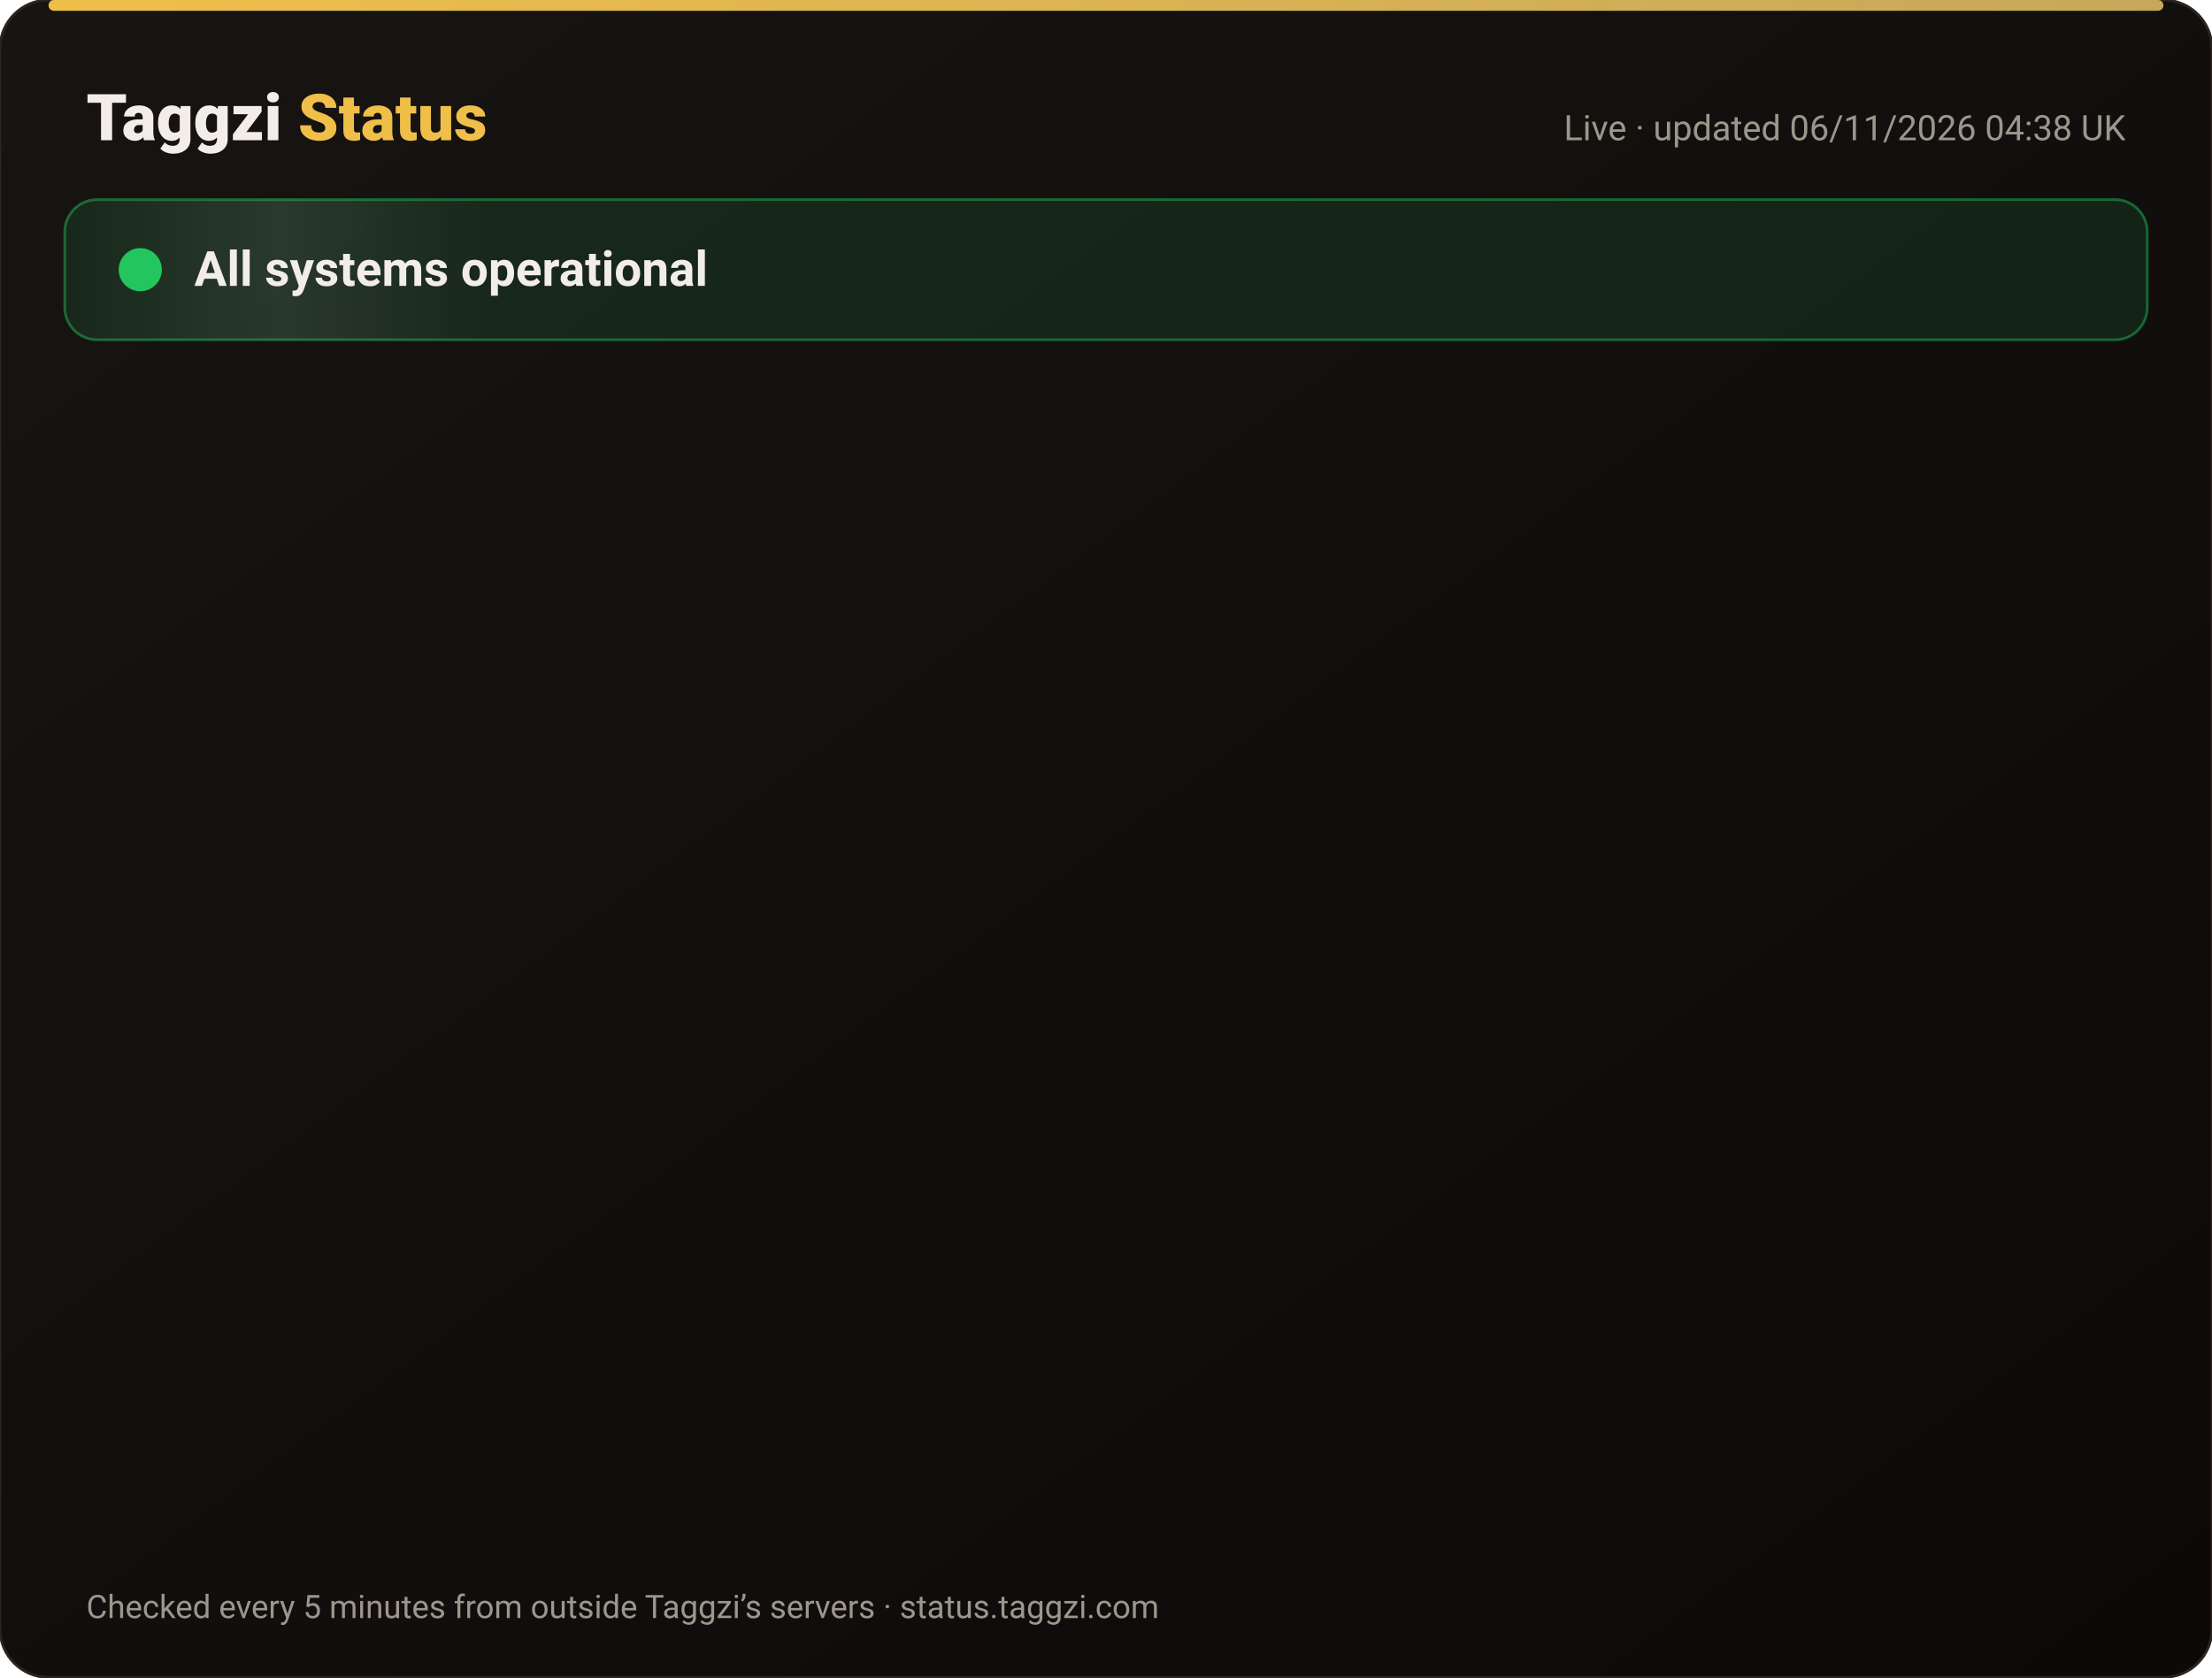
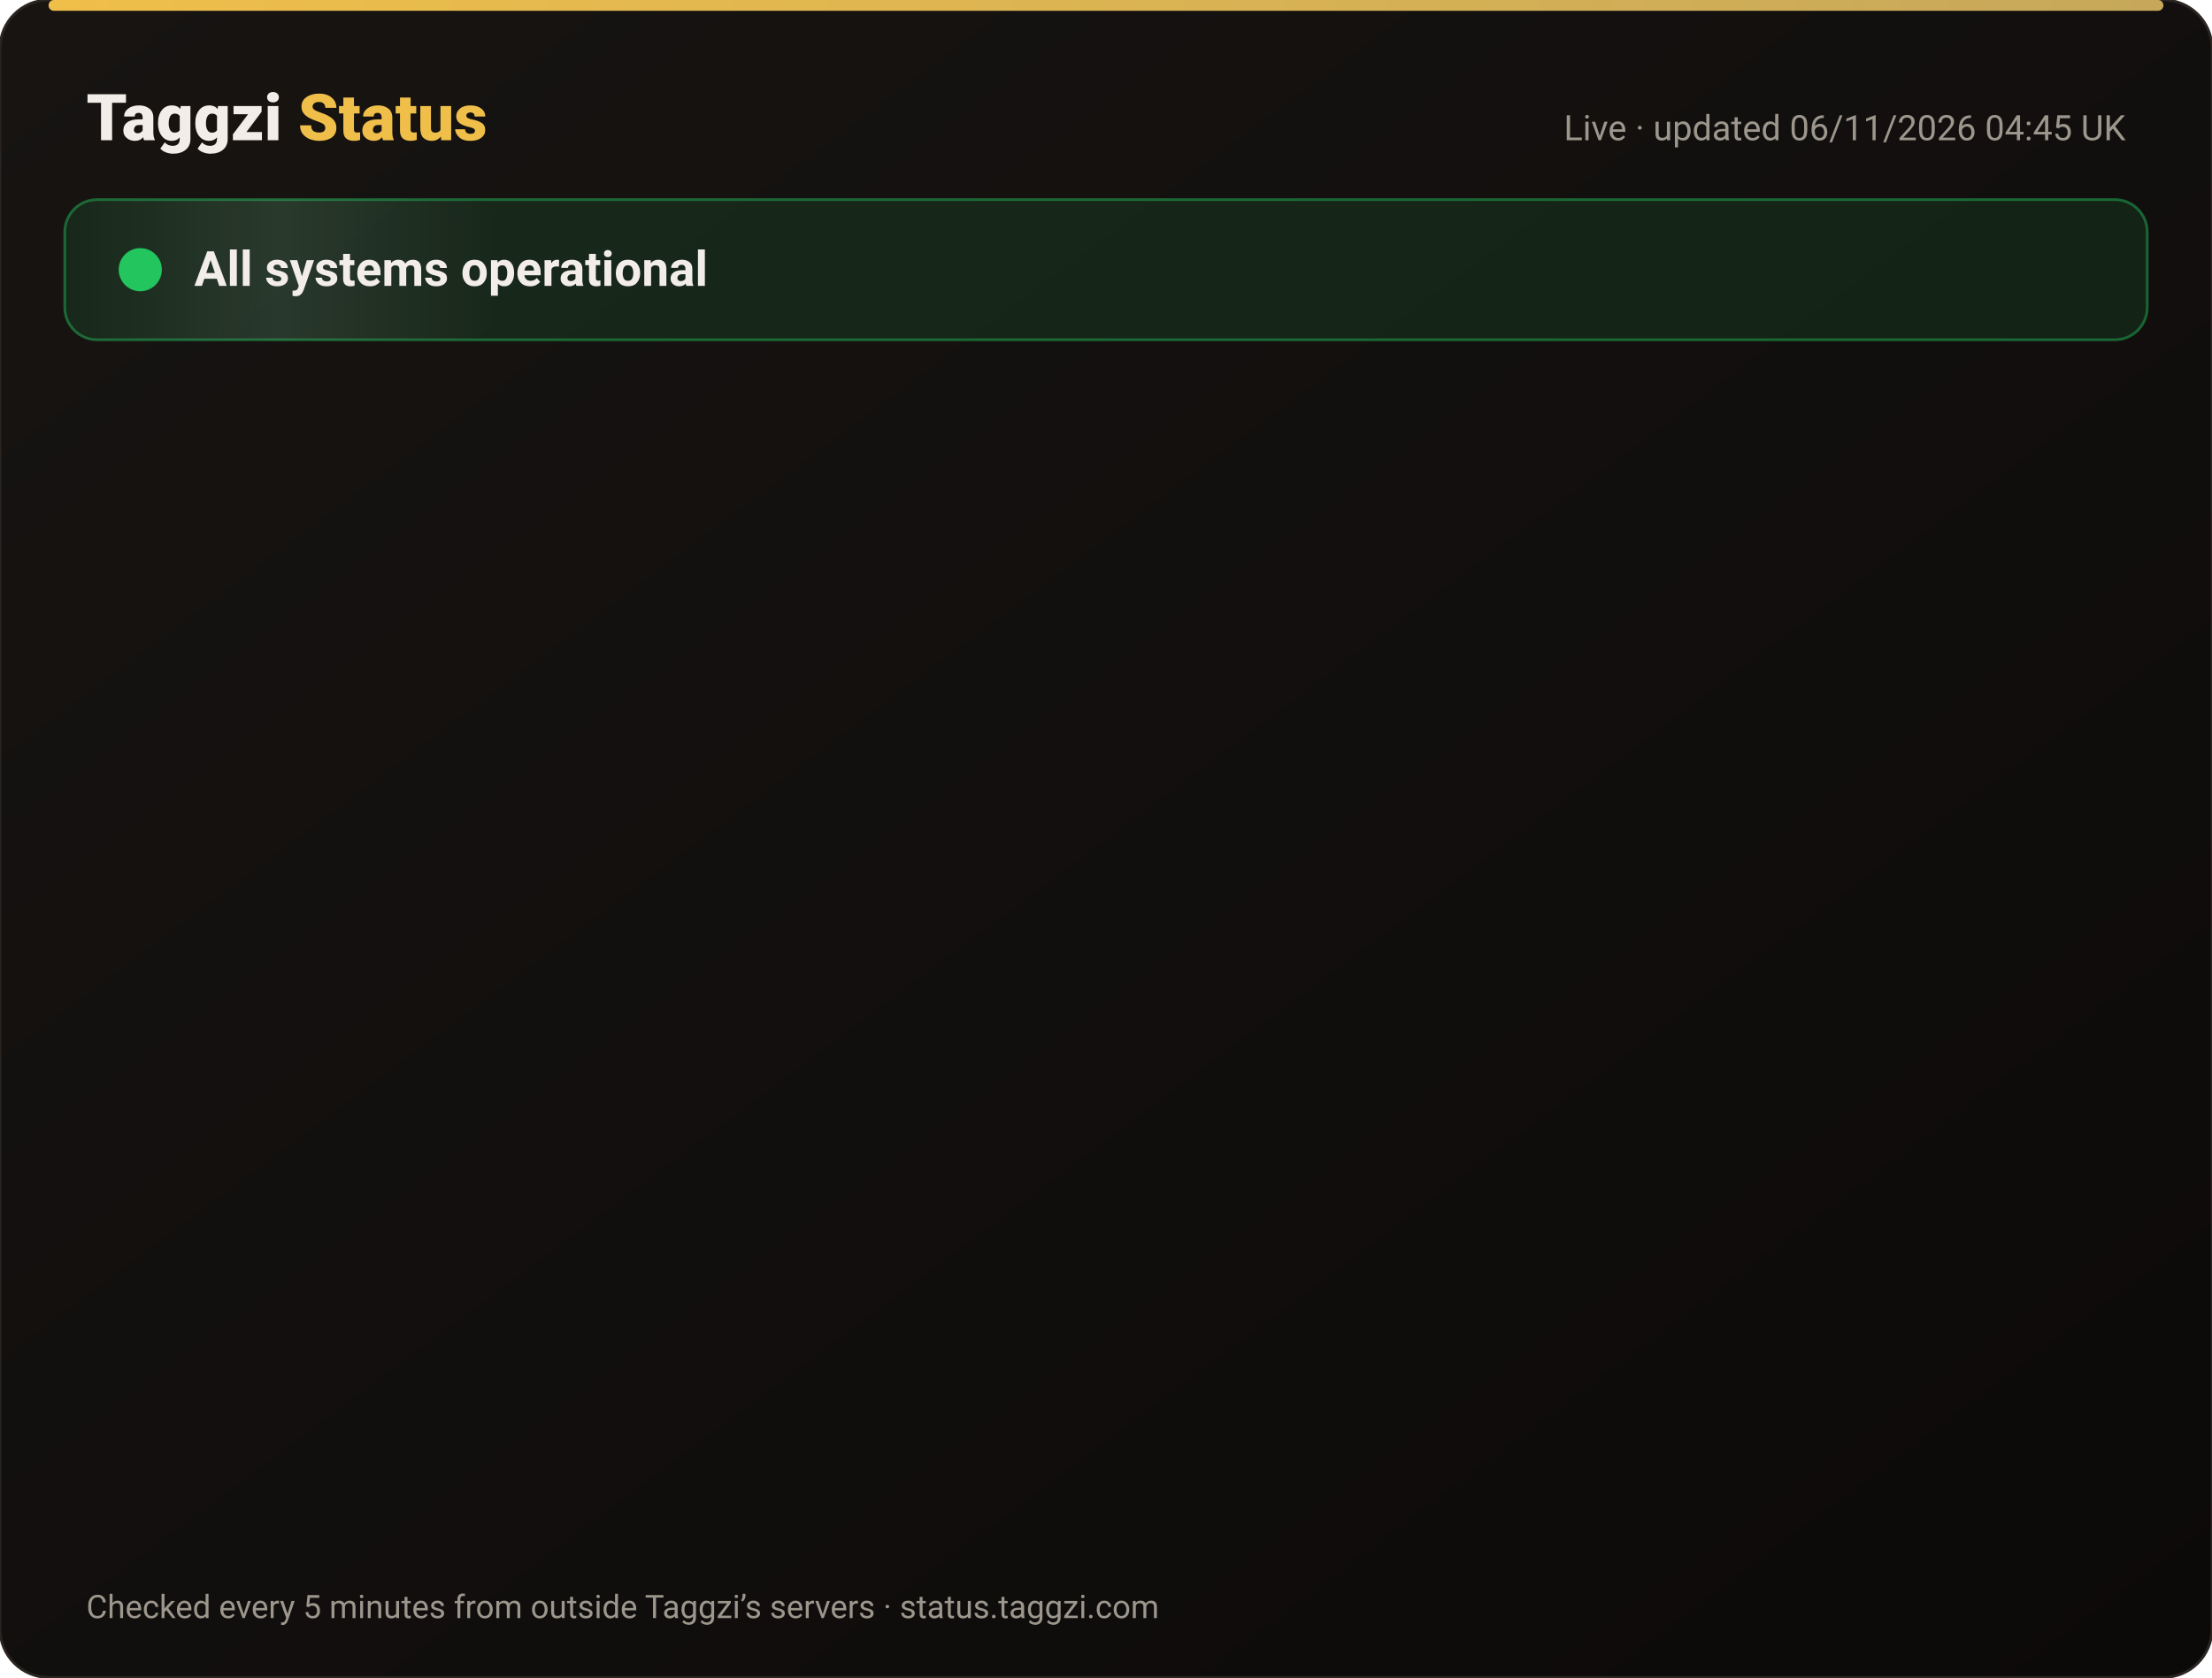
<svg xmlns="http://www.w3.org/2000/svg" width="820" height="622" viewBox="0 0 820 622" font-family="-apple-system,Segoe UI,Roboto,Helvetica,Arial,sans-serif">
  <defs>
    <linearGradient id="bg" x1="0" y1="0" x2="1" y2="1">
      <stop offset="0" stop-color="#171412" />
      <stop offset="1" stop-color="#0C0A09" />
    </linearGradient>
    <linearGradient id="gold" x1="0" x2="1">
      <stop offset="0" stop-color="#F0BF4A" />
      <stop offset="1" stop-color="#c6a85b" />
    </linearGradient>
    <linearGradient id="shine" x1="0" x2="1">
      <stop offset="0" stop-color="#fff" stop-opacity="0" />
      <stop offset=".5" stop-color="#fff" stop-opacity=".08" />
      <stop offset="1" stop-color="#fff" stop-opacity="0" />
    </linearGradient>
  </defs>
  <rect width="820" height="622" rx="18" fill="url(#bg)" stroke="#2a2521" />
  <rect x="18" y="0" width="784" height="4" rx="2" fill="url(#gold)" />
  <text x="32" y="52" font-size="24" font-weight="800" fill="#F2EDE8">Taggzi <tspan fill="#F0BF4A">Status</tspan>
  </text>
-   <text x="788" y="52" font-size="13" fill="#9C968C" text-anchor="end">Live · updated 06/11/2026 04:38 UK</text>
+   <text x="788" y="52" font-size="13" fill="#9C968C" text-anchor="end">Live · updated 06/11/2026 04:45 UK</text>
  <rect x="24" y="74" width="772" height="52" rx="12" fill="#22c55e" fill-opacity=".12" stroke="#22c55e" stroke-opacity=".45" />
  <rect x="24" y="74" width="160" height="52" rx="12" fill="url(#shine)">
    <animate attributeName="x" from="-160" to="820" dur="4s" repeatCount="indefinite" />
  </rect>
  <circle cx="52" cy="100" r="7" fill="#22c55e" />
  <circle cx="52" cy="100" r="7" fill="none" stroke="#22c55e" stroke-width="2">
    <animate attributeName="r" values="7;15;7" dur="2s" repeatCount="indefinite" />
    <animate attributeName="opacity" values=".9;0;.9" dur="2s" repeatCount="indefinite" />
  </circle>
  <text x="72" y="106" font-size="18" font-weight="700" fill="#F2EDE8">All systems operational</text>
  <g opacity="0">
    <animate attributeName="opacity" from="0" to="1" begin="0.00s" dur=".6s" fill="freeze" />
    <line x1="32" y1="188" x2="788" y2="188" stroke="#2a2521" />
    <circle cx="44" cy="166" r="6" fill="#22c55e">
      <animate attributeName="opacity" values="1;.45;1" dur="2.4s" begin="0.00s" repeatCount="indefinite" />
    </circle>
    <text x="62" y="171" font-size="15" font-weight="650" fill="#F2EDE8">Website</text>
    <text x="630" y="171" font-size="13" fill="#9C968C" text-anchor="end">99.96% uptime</text>
    <rect x="648" y="154" width="140" height="24" rx="12" fill="#22c55e" fill-opacity=".14" stroke="#22c55e" stroke-opacity=".5" />
    <text x="718" y="171" font-size="12" font-weight="700" fill="#22c55e" text-anchor="middle">Operational</text>
  </g>
  <g opacity="0">
    <animate attributeName="opacity" from="0" to="1" begin="0.15s" dur=".6s" fill="freeze" />
    <line x1="32" y1="234" x2="788" y2="234" stroke="#2a2521" />
    <circle cx="44" cy="212" r="6" fill="#22c55e">
      <animate attributeName="opacity" values="1;.45;1" dur="2.4s" begin="0.15s" repeatCount="indefinite" />
    </circle>
    <text x="62" y="217" font-size="15" font-weight="650" fill="#F2EDE8">Tag scans</text>
    <text x="630" y="217" font-size="13" fill="#9C968C" text-anchor="end">99.96% uptime</text>
    <rect x="648" y="200" width="140" height="24" rx="12" fill="#22c55e" fill-opacity=".14" stroke="#22c55e" stroke-opacity=".5" />
    <text x="718" y="217" font-size="12" font-weight="700" fill="#22c55e" text-anchor="middle">Operational</text>
  </g>
  <g opacity="0">
    <animate attributeName="opacity" from="0" to="1" begin="0.30s" dur=".6s" fill="freeze" />
    <line x1="32" y1="280" x2="788" y2="280" stroke="#2a2521" />
    <circle cx="44" cy="258" r="6" fill="#22c55e">
      <animate attributeName="opacity" values="1;.45;1" dur="2.4s" begin="0.30s" repeatCount="indefinite" />
    </circle>
    <text x="62" y="263" font-size="15" font-weight="650" fill="#F2EDE8">Manual tag lookup</text>
    <text x="630" y="263" font-size="13" fill="#9C968C" text-anchor="end">99.96% uptime</text>
    <rect x="648" y="246" width="140" height="24" rx="12" fill="#22c55e" fill-opacity=".14" stroke="#22c55e" stroke-opacity=".5" />
    <text x="718" y="263" font-size="12" font-weight="700" fill="#22c55e" text-anchor="middle">Operational</text>
  </g>
  <g opacity="0">
    <animate attributeName="opacity" from="0" to="1" begin="0.45s" dur=".6s" fill="freeze" />
    <line x1="32" y1="326" x2="788" y2="326" stroke="#2a2521" />
    <circle cx="44" cy="304" r="6" fill="#22c55e">
      <animate attributeName="opacity" values="1;.45;1" dur="2.4s" begin="0.45s" repeatCount="indefinite" />
    </circle>
    <text x="62" y="309" font-size="15" font-weight="650" fill="#F2EDE8">App &amp; login</text>
    <text x="630" y="309" font-size="13" fill="#9C968C" text-anchor="end">99.96% uptime</text>
    <rect x="648" y="292" width="140" height="24" rx="12" fill="#22c55e" fill-opacity=".14" stroke="#22c55e" stroke-opacity=".5" />
    <text x="718" y="309" font-size="12" font-weight="700" fill="#22c55e" text-anchor="middle">Operational</text>
  </g>
  <g opacity="0">
    <animate attributeName="opacity" from="0" to="1" begin="0.60s" dur=".6s" fill="freeze" />
    <line x1="32" y1="372" x2="788" y2="372" stroke="#2a2521" />
    <circle cx="44" cy="350" r="6" fill="#22c55e">
      <animate attributeName="opacity" values="1;.45;1" dur="2.4s" begin="0.60s" repeatCount="indefinite" />
    </circle>
    <text x="62" y="355" font-size="15" font-weight="650" fill="#F2EDE8">Community alerts</text>
    <text x="630" y="355" font-size="13" fill="#9C968C" text-anchor="end">99.96% uptime</text>
    <rect x="648" y="338" width="140" height="24" rx="12" fill="#22c55e" fill-opacity=".14" stroke="#22c55e" stroke-opacity=".5" />
    <text x="718" y="355" font-size="12" font-weight="700" fill="#22c55e" text-anchor="middle">Operational</text>
  </g>
  <g opacity="0">
    <animate attributeName="opacity" from="0" to="1" begin="0.75s" dur=".6s" fill="freeze" />
    <line x1="32" y1="418" x2="788" y2="418" stroke="#2a2521" />
    <circle cx="44" cy="396" r="6" fill="#22c55e">
      <animate attributeName="opacity" values="1;.45;1" dur="2.4s" begin="0.75s" repeatCount="indefinite" />
    </circle>
    <text x="62" y="401" font-size="15" font-weight="650" fill="#F2EDE8">Private calling</text>
    <text x="630" y="401" font-size="13" fill="#9C968C" text-anchor="end">99.96% uptime</text>
    <rect x="648" y="384" width="140" height="24" rx="12" fill="#22c55e" fill-opacity=".14" stroke="#22c55e" stroke-opacity=".5" />
    <text x="718" y="401" font-size="12" font-weight="700" fill="#22c55e" text-anchor="middle">Operational</text>
  </g>
  <g opacity="0">
    <animate attributeName="opacity" from="0" to="1" begin="0.90s" dur=".6s" fill="freeze" />
    <line x1="32" y1="464" x2="788" y2="464" stroke="#2a2521" />
    <circle cx="44" cy="442" r="6" fill="#22c55e">
      <animate attributeName="opacity" values="1;.45;1" dur="2.4s" begin="0.90s" repeatCount="indefinite" />
    </circle>
    <text x="62" y="447" font-size="15" font-weight="650" fill="#F2EDE8">Payments</text>
    <text x="630" y="447" font-size="13" fill="#9C968C" text-anchor="end">99.95% uptime</text>
    <rect x="648" y="430" width="140" height="24" rx="12" fill="#22c55e" fill-opacity=".14" stroke="#22c55e" stroke-opacity=".5" />
    <text x="718" y="447" font-size="12" font-weight="700" fill="#22c55e" text-anchor="middle">Operational</text>
  </g>
  <g opacity="0">
    <animate attributeName="opacity" from="0" to="1" begin="1.05s" dur=".6s" fill="freeze" />
    <line x1="32" y1="510" x2="788" y2="510" stroke="#2a2521" />
    <circle cx="44" cy="488" r="6" fill="#22c55e">
      <animate attributeName="opacity" values="1;.45;1" dur="2.4s" begin="1.05s" repeatCount="indefinite" />
    </circle>
    <text x="62" y="493" font-size="15" font-weight="650" fill="#F2EDE8">Email &amp; support</text>
    <text x="630" y="493" font-size="13" fill="#9C968C" text-anchor="end">99.96% uptime</text>
    <rect x="648" y="476" width="140" height="24" rx="12" fill="#22c55e" fill-opacity=".14" stroke="#22c55e" stroke-opacity=".5" />
    <text x="718" y="493" font-size="12" font-weight="700" fill="#22c55e" text-anchor="middle">Operational</text>
  </g>
  <g opacity="0">
    <animate attributeName="opacity" from="0" to="1" begin="1.20s" dur=".6s" fill="freeze" />
    <line x1="32" y1="556" x2="788" y2="556" stroke="#2a2521" />
    <circle cx="44" cy="534" r="6" fill="#22c55e">
      <animate attributeName="opacity" values="1;.45;1" dur="2.4s" begin="1.20s" repeatCount="indefinite" />
    </circle>
    <text x="62" y="539" font-size="15" font-weight="650" fill="#F2EDE8">Secure connection (SSL)</text>
    <text x="630" y="539" font-size="13" fill="#9C968C" text-anchor="end">100.00% uptime</text>
    <rect x="648" y="522" width="140" height="24" rx="12" fill="#22c55e" fill-opacity=".14" stroke="#22c55e" stroke-opacity=".5" />
    <text x="718" y="539" font-size="12" font-weight="700" fill="#22c55e" text-anchor="middle">Operational</text>
  </g>
  <text x="32" y="600" font-size="12" fill="#9C968C">Checked every 5 minutes from outside Taggzi’s servers · status.taggzi.com</text>
</svg>
